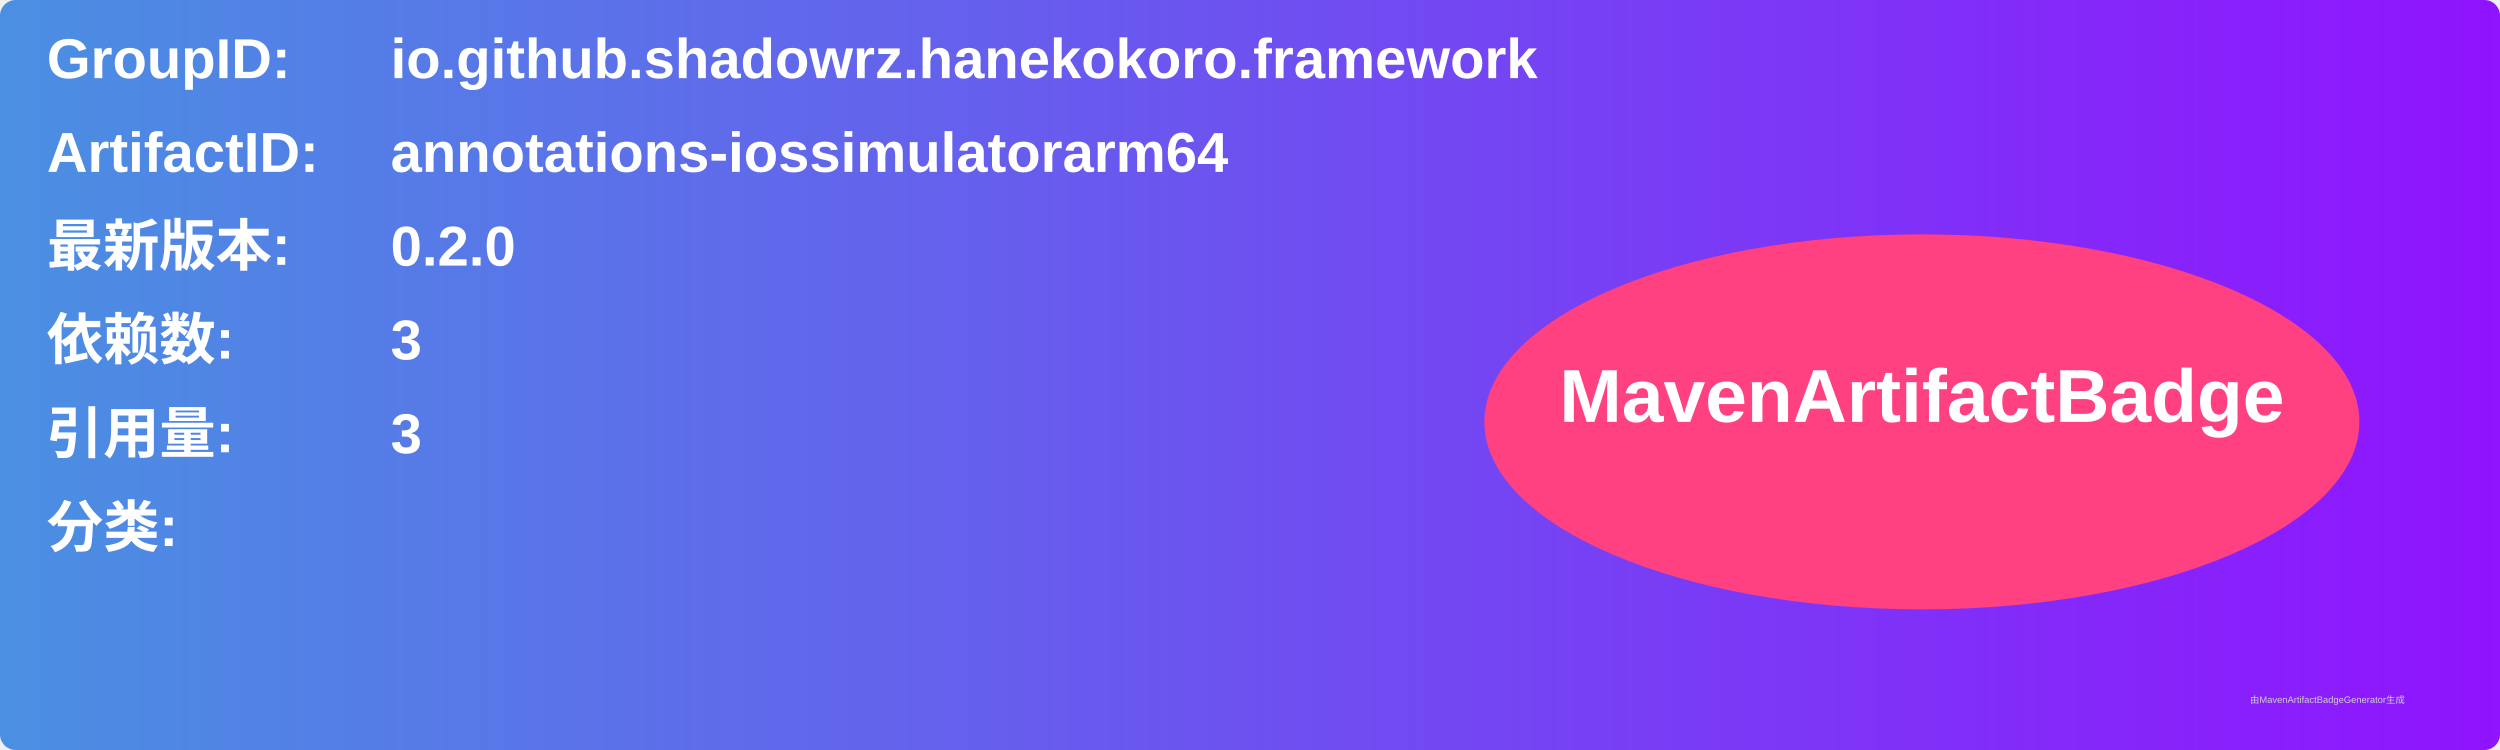
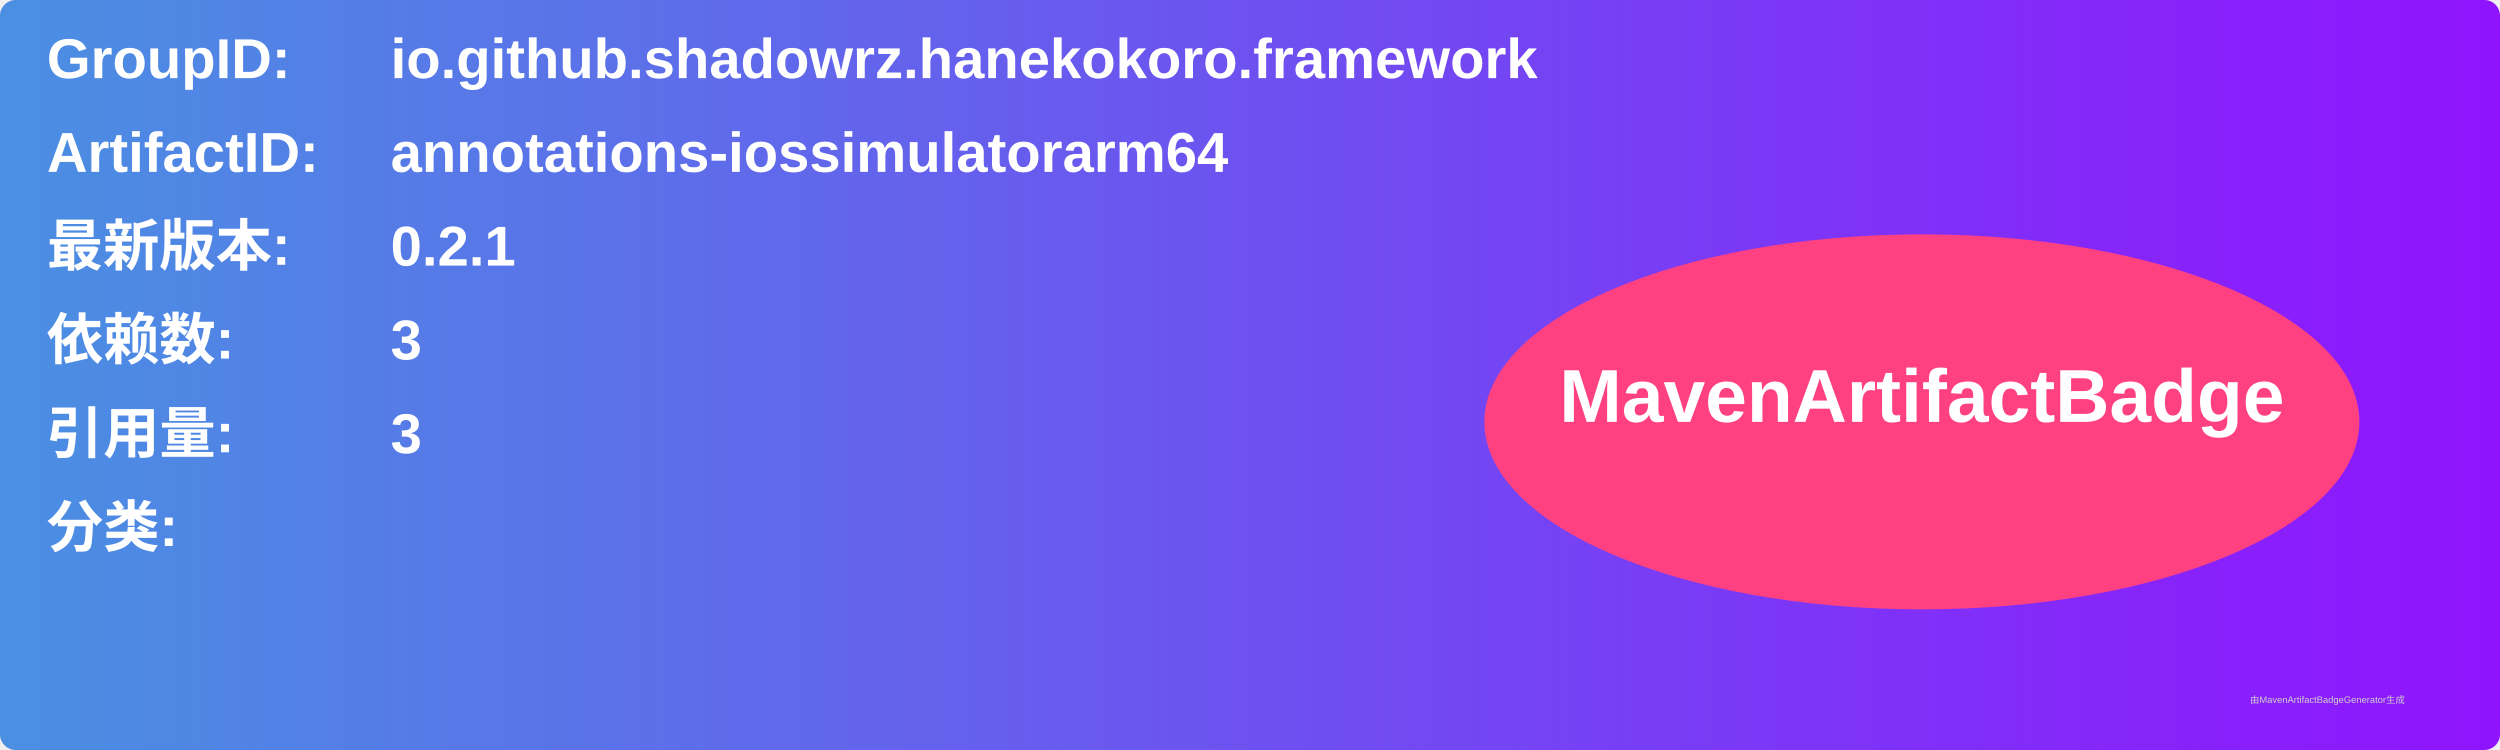
<svg xmlns="http://www.w3.org/2000/svg" width="800" height="240" viewBox="0 0 800 240">
  <linearGradient id="grad" x1="0%" y1="0%" x2="100%" y2="0%">
    <stop offset="0%" stop-color="#4a90e2" />
    <stop offset="100%" stop-color="#9013fe" />
  </linearGradient>
  <rect width="100%" height="100%" rx="5" ry="5" fill="url(#grad)" />
  <g transform="translate(15, 15)">
    <text x="0" y="10" font-family="Arial" font-size="18" fill="white" font-weight="bold" width="260">GroupID:</text>
    <text x="110" y="10" font-family="Arial" font-size="18" fill="white" font-weight="bold" width="460">io.github.shadowrz.hanekokoro.framework</text>
    <text x="0" y="40" font-family="Arial" font-size="18" fill="white" font-weight="bold" width="260">ArtifactID:</text>
    <text x="110" y="40" font-family="Arial" font-size="18" fill="white" font-weight="bold" width="460">annotations-iossimulatorarm64</text>
    <text x="0" y="70" font-family="Arial" font-size="18" fill="white" font-weight="bold">最新版本:</text>
    <text x="110" y="70" font-family="Arial" font-size="18" fill="white" font-weight="bold">
-       <tspan font-weight="bold">0.2.0</tspan>
+       <tspan font-weight="bold">0.2.1</tspan>
    </text>
    <text x="0" y="100" font-family="Arial" font-size="18" fill="white" font-weight="bold">依赖数: </text>
    <text x="110" y="100" font-family="Arial" font-size="18" fill="white">
      <tspan font-weight="bold">3</tspan>
    </text>
    <text x="0" y="130" font-family="Arial" font-size="18" fill="white" font-weight="bold">引用量: </text>
    <text x="110" y="130" font-family="Arial" font-size="18" fill="white">
      <tspan font-weight="bold">3</tspan>
    </text>
    <text x="0" y="160" font-family="Arial" font-size="18" fill="white" font-weight="bold">分类:</text>
    <text x="10" y="190" font-family="Arial" font-size="10" fill="white">
      <tspan font-weight="bold" />
    </text>
    <ellipse cx="600" cy="120" rx="140" ry="60" fill="#ff4081" />
    <text x="600" y="120" text-anchor="middle" font-family="Arial" font-size="24" fill="white" font-weight="bold">MavenArtifactBadge</text>
  </g>
  <text x="720" y="225" font-family="Arial" font-size="3" fill="#d0d0d0">由MavenArtifactBadgeGenerator生成</text>
</svg>
